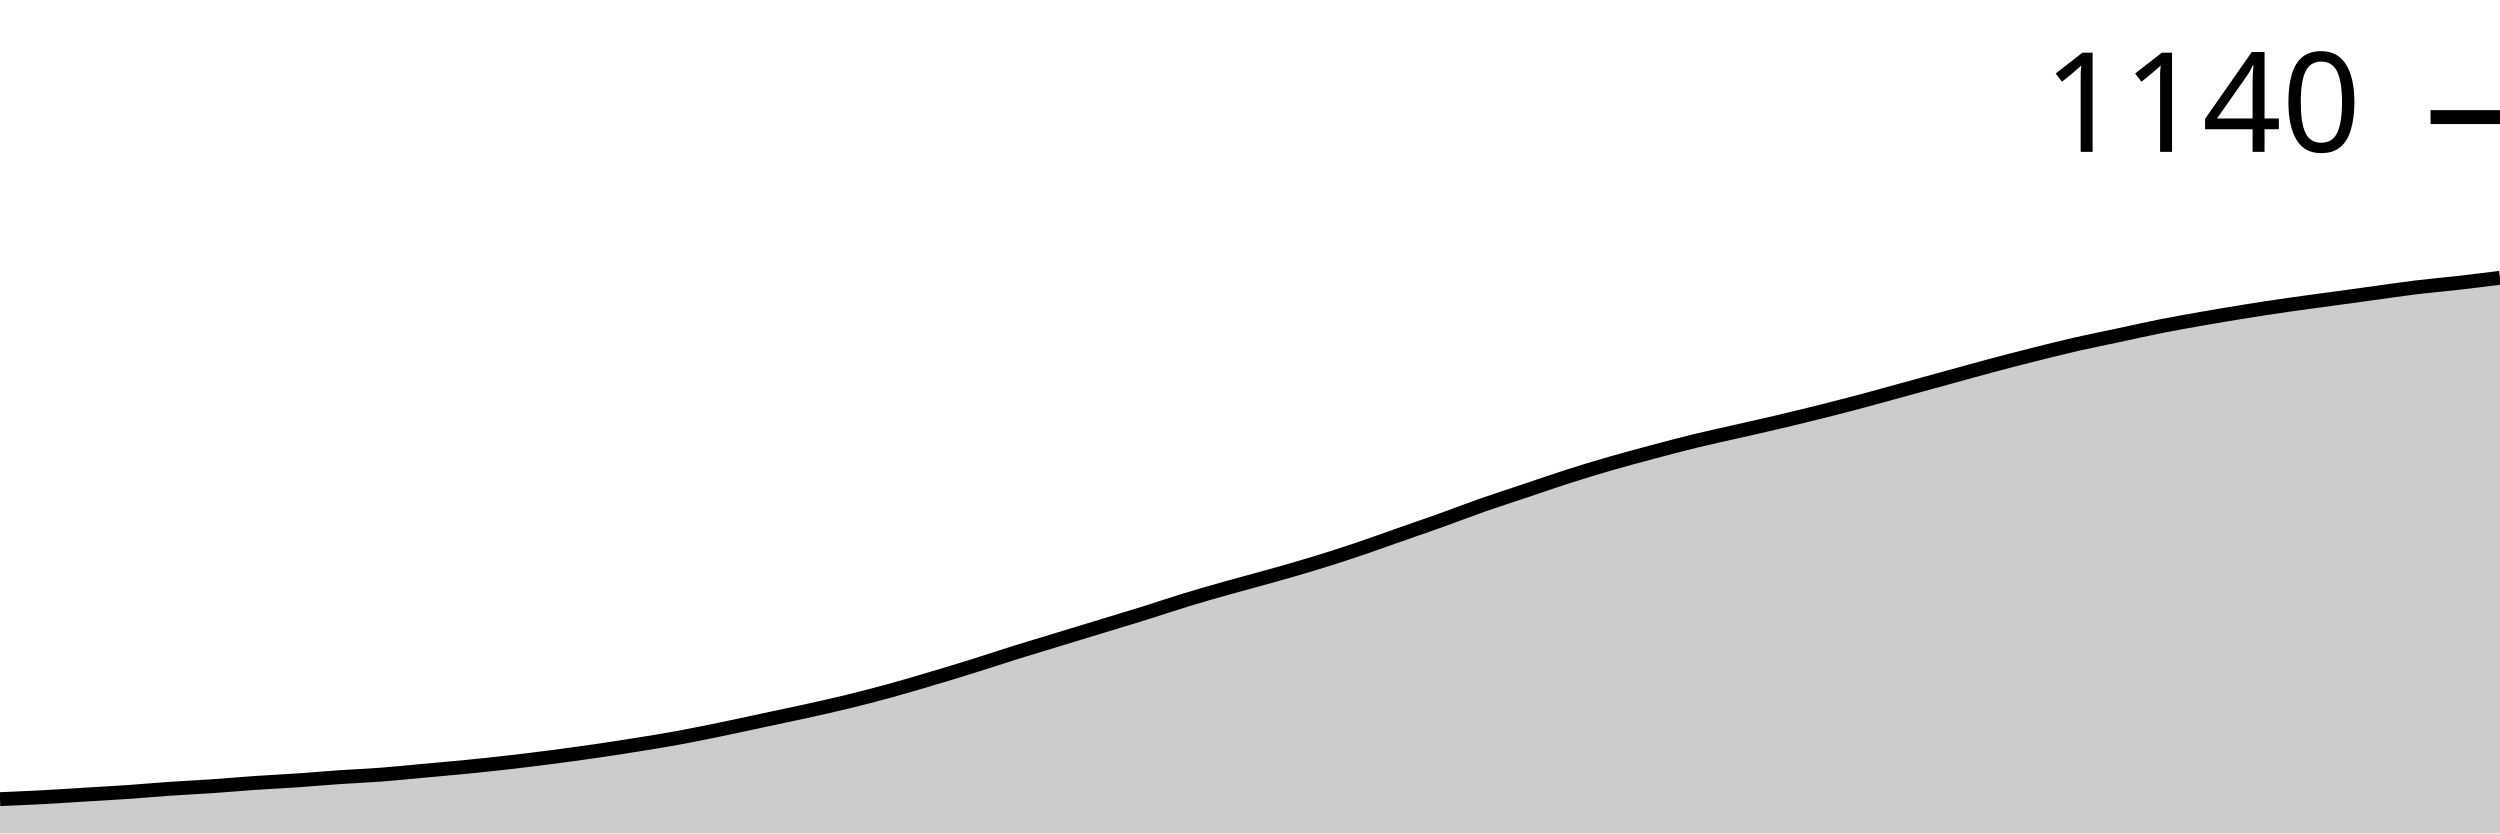
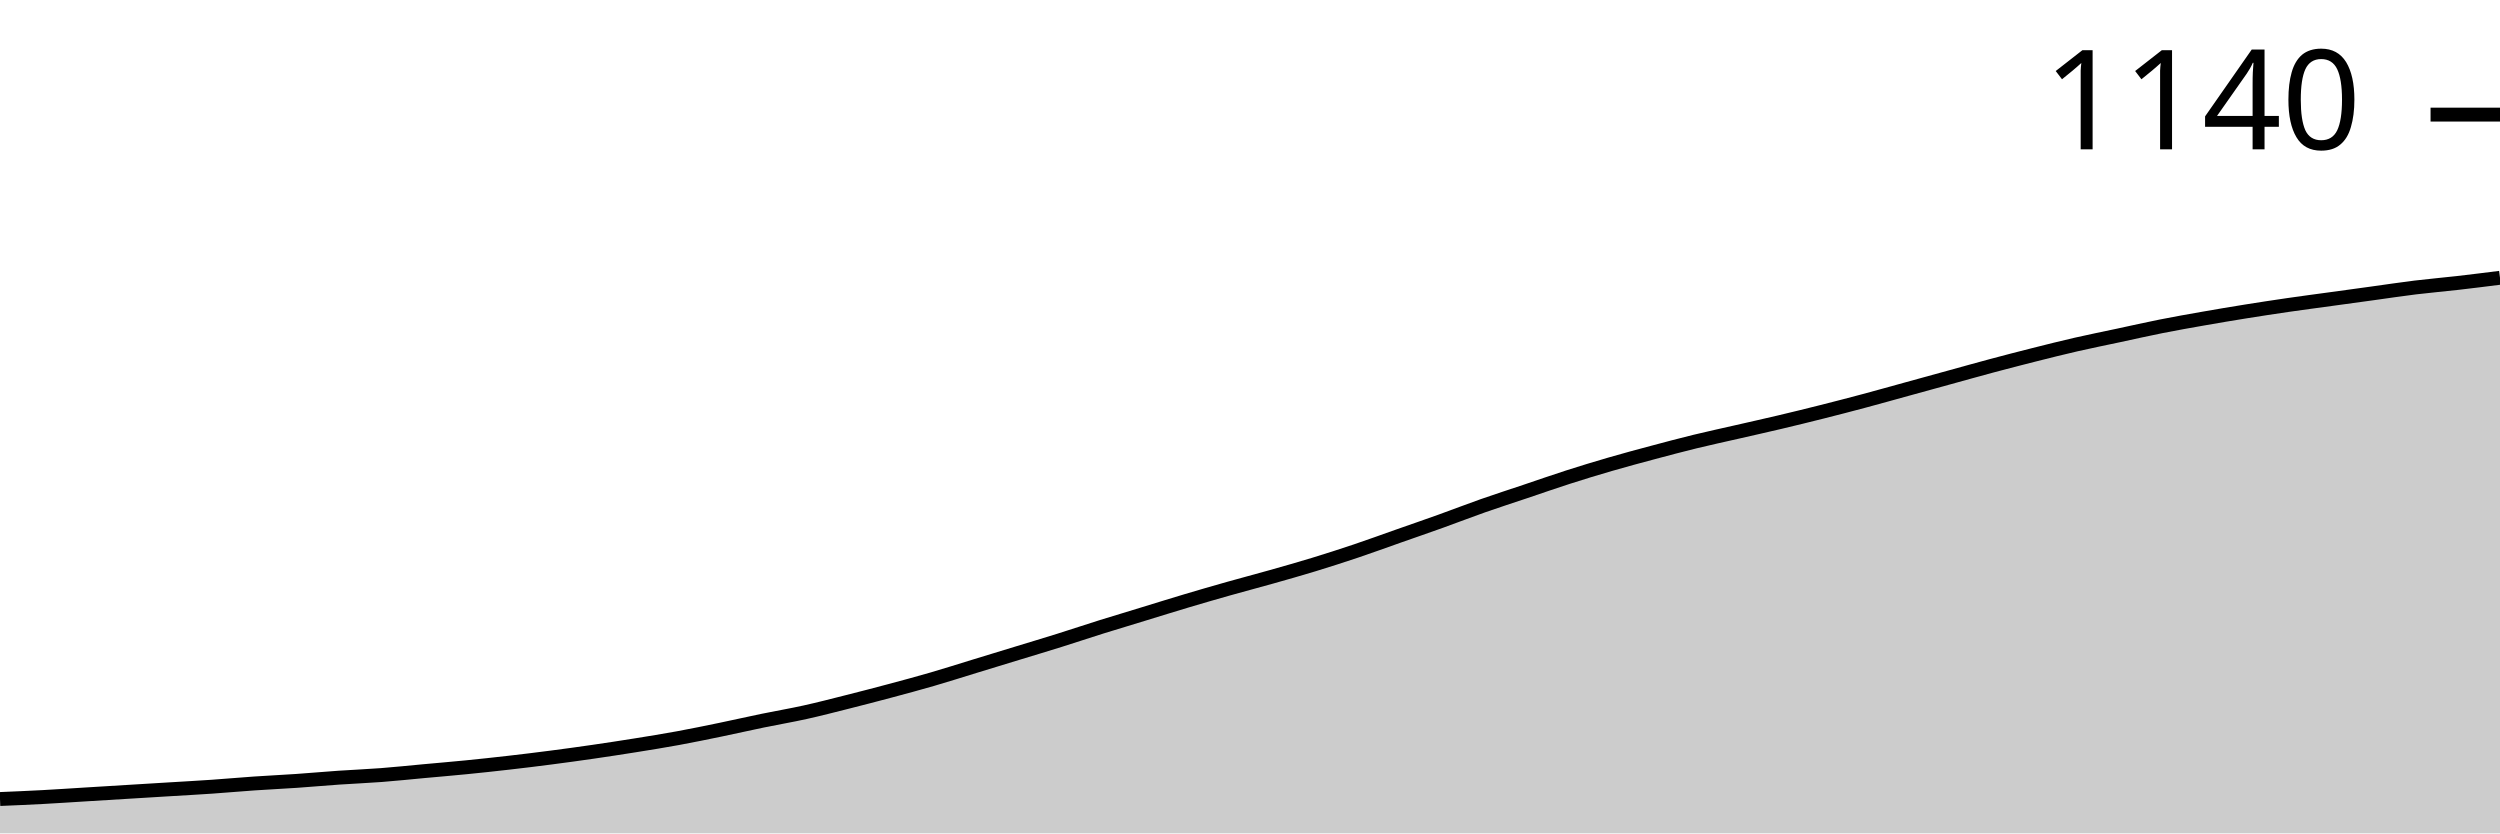
<svg xmlns="http://www.w3.org/2000/svg" viewBox="0 0 180 60">
  <g transform="translate(0,20)">
-     <path class="area" fill="rgba(0, 0, 0, 0.2)" d="M0,37.538C1.017,37.495,2.034,37.453,3.051,37.398C4.068,37.344,5.085,37.274,6.102,37.213C7.119,37.151,8.136,37.096,9.153,37.027C10.169,36.957,11.186,36.864,12.203,36.794C13.22,36.725,14.237,36.678,15.254,36.609C16.271,36.539,17.288,36.446,18.305,36.376C19.322,36.307,20.339,36.26,21.356,36.19C22.373,36.121,23.39,36.028,24.407,35.958C25.424,35.889,26.441,35.85,27.458,35.772C28.475,35.695,29.492,35.587,30.508,35.494C31.525,35.401,32.542,35.316,33.559,35.215C34.576,35.114,35.593,35.006,36.61,34.89C37.627,34.774,38.644,34.65,39.661,34.518C40.678,34.386,41.695,34.247,42.712,34.1C43.729,33.953,44.746,33.798,45.763,33.635C46.78,33.473,47.797,33.31,48.814,33.124C49.831,32.938,50.847,32.729,51.864,32.52C52.881,32.311,53.898,32.087,54.915,31.87C55.932,31.653,56.949,31.444,57.966,31.22C58.983,30.995,60,30.77,61.017,30.523C62.034,30.275,63.051,30.012,64.068,29.733C65.085,29.454,66.102,29.152,67.119,28.85C68.136,28.548,69.153,28.238,70.169,27.921C71.186,27.604,72.203,27.263,73.22,26.945C74.237,26.628,75.254,26.326,76.271,26.016C77.288,25.707,78.305,25.397,79.322,25.087C80.339,24.777,81.356,24.475,82.373,24.158C83.39,23.84,84.407,23.492,85.424,23.182C86.441,22.873,87.458,22.586,88.475,22.3C89.492,22.013,90.508,21.75,91.525,21.463C92.542,21.177,93.559,20.89,94.576,20.581C95.593,20.271,96.61,19.946,97.627,19.605C98.644,19.264,99.661,18.893,100.678,18.537C101.695,18.18,102.712,17.832,103.729,17.468C104.746,17.104,105.763,16.709,106.78,16.353C107.797,15.997,108.814,15.672,109.831,15.331C110.847,14.99,111.864,14.634,112.881,14.309C113.898,13.984,114.915,13.674,115.932,13.38C116.949,13.086,117.966,12.815,118.983,12.544C120,12.273,121.017,12.002,122.034,11.754C123.051,11.506,124.068,11.289,125.085,11.057C126.102,10.825,127.119,10.6,128.136,10.36C129.153,10.12,130.169,9.872,131.186,9.617C132.203,9.361,133.22,9.098,134.237,8.827C135.254,8.556,136.271,8.269,137.288,7.991C138.305,7.712,139.322,7.433,140.339,7.154C141.356,6.876,142.373,6.589,143.39,6.318C144.407,6.047,145.424,5.784,146.441,5.528C147.458,5.273,148.475,5.017,149.492,4.785C150.508,4.553,151.525,4.352,152.542,4.135C153.559,3.918,154.576,3.686,155.593,3.484C156.61,3.283,157.627,3.105,158.644,2.927C159.661,2.749,160.678,2.578,161.695,2.416C162.712,2.253,163.729,2.098,164.746,1.951C165.763,1.804,166.78,1.672,167.797,1.533C168.814,1.394,169.831,1.254,170.847,1.115C171.864,0.976,172.881,0.821,173.898,0.697C174.915,0.573,175.932,0.488,176.949,0.372C177.966,0.256,178.983,0.128,180,0L180,40C178.983,40,177.966,40,176.949,40C175.932,40,174.915,40,173.898,40C172.881,40,171.864,40,170.847,40C169.831,40,168.814,40,167.797,40C166.78,40,165.763,40,164.746,40C163.729,40,162.712,40,161.695,40C160.678,40,159.661,40,158.644,40C157.627,40,156.61,40,155.593,40C154.576,40,153.559,40,152.542,40C151.525,40,150.508,40,149.492,40C148.475,40,147.458,40,146.441,40C145.424,40,144.407,40,143.39,40C142.373,40,141.356,40,140.339,40C139.322,40,138.305,40,137.288,40C136.271,40,135.254,40,134.237,40C133.22,40,132.203,40,131.186,40C130.169,40,129.153,40,128.136,40C127.119,40,126.102,40,125.085,40C124.068,40,123.051,40,122.034,40C121.017,40,120,40,118.983,40C117.966,40,116.949,40,115.932,40C114.915,40,113.898,40,112.881,40C111.864,40,110.847,40,109.831,40C108.814,40,107.797,40,106.78,40C105.763,40,104.746,40,103.729,40C102.712,40,101.695,40,100.678,40C99.661,40,98.644,40,97.627,40C96.61,40,95.593,40,94.576,40C93.559,40,92.542,40,91.525,40C90.508,40,89.492,40,88.475,40C87.458,40,86.441,40,85.424,40C84.407,40,83.39,40,82.373,40C81.356,40,80.339,40,79.322,40C78.305,40,77.288,40,76.271,40C75.254,40,74.237,40,73.22,40C72.203,40,71.186,40,70.169,40C69.153,40,68.136,40,67.119,40C66.102,40,65.085,40,64.068,40C63.051,40,62.034,40,61.017,40C60,40,58.983,40,57.966,40C56.949,40,55.932,40,54.915,40C53.898,40,52.881,40,51.864,40C50.847,40,49.831,40,48.814,40C47.797,40,46.78,40,45.763,40C44.746,40,43.729,40,42.712,40C41.695,40,40.678,40,39.661,40C38.644,40,37.627,40,36.61,40C35.593,40,34.576,40,33.559,40C32.542,40,31.525,40,30.508,40C29.492,40,28.475,40,27.458,40C26.441,40,25.424,40,24.407,40C23.39,40,22.373,40,21.356,40C20.339,40,19.322,40,18.305,40C17.288,40,16.271,40,15.254,40C14.237,40,13.22,40,12.203,40C11.186,40,10.169,40,9.153,40C8.136,40,7.119,40,6.102,40C5.085,40,4.068,40,3.051,40C2.034,40,1.017,40,0,40Z" />
-     <path class="line" stroke="black" fill="none" d="M0,37.538C1.017,37.495,2.034,37.453,3.051,37.398C4.068,37.344,5.085,37.274,6.102,37.213C7.119,37.151,8.136,37.096,9.153,37.027C10.169,36.957,11.186,36.864,12.203,36.794C13.22,36.725,14.237,36.678,15.254,36.609C16.271,36.539,17.288,36.446,18.305,36.376C19.322,36.307,20.339,36.26,21.356,36.19C22.373,36.121,23.39,36.028,24.407,35.958C25.424,35.889,26.441,35.85,27.458,35.772C28.475,35.695,29.492,35.587,30.508,35.494C31.525,35.401,32.542,35.316,33.559,35.215C34.576,35.114,35.593,35.006,36.61,34.89C37.627,34.774,38.644,34.65,39.661,34.518C40.678,34.386,41.695,34.247,42.712,34.1C43.729,33.953,44.746,33.798,45.763,33.635C46.78,33.473,47.797,33.31,48.814,33.124C49.831,32.938,50.847,32.729,51.864,32.52C52.881,32.311,53.898,32.087,54.915,31.87C55.932,31.653,56.949,31.444,57.966,31.22C58.983,30.995,60,30.77,61.017,30.523C62.034,30.275,63.051,30.012,64.068,29.733C65.085,29.454,66.102,29.152,67.119,28.85C68.136,28.548,69.153,28.238,70.169,27.921C71.186,27.604,72.203,27.263,73.22,26.945C74.237,26.628,75.254,26.326,76.271,26.016C77.288,25.707,78.305,25.397,79.322,25.087C80.339,24.777,81.356,24.475,82.373,24.158C83.39,23.84,84.407,23.492,85.424,23.182C86.441,22.873,87.458,22.586,88.475,22.3C89.492,22.013,90.508,21.75,91.525,21.463C92.542,21.177,93.559,20.89,94.576,20.581C95.593,20.271,96.61,19.946,97.627,19.605C98.644,19.264,99.661,18.893,100.678,18.537C101.695,18.18,102.712,17.832,103.729,17.468C104.746,17.104,105.763,16.709,106.78,16.353C107.797,15.997,108.814,15.672,109.831,15.331C110.847,14.99,111.864,14.634,112.881,14.309C113.898,13.984,114.915,13.674,115.932,13.38C116.949,13.086,117.966,12.815,118.983,12.544C120,12.273,121.017,12.002,122.034,11.754C123.051,11.506,124.068,11.289,125.085,11.057C126.102,10.825,127.119,10.6,128.136,10.36C129.153,10.12,130.169,9.872,131.186,9.617C132.203,9.361,133.22,9.098,134.237,8.827C135.254,8.556,136.271,8.269,137.288,7.991C138.305,7.712,139.322,7.433,140.339,7.154C141.356,6.876,142.373,6.589,143.39,6.318C144.407,6.047,145.424,5.784,146.441,5.528C147.458,5.273,148.475,5.017,149.492,4.785C150.508,4.553,151.525,4.352,152.542,4.135C153.559,3.918,154.576,3.686,155.593,3.484C156.61,3.283,157.627,3.105,158.644,2.927C159.661,2.749,160.678,2.578,161.695,2.416C162.712,2.253,163.729,2.098,164.746,1.951C165.763,1.804,166.78,1.672,167.797,1.533C168.814,1.394,169.831,1.254,170.847,1.115C171.864,0.976,172.881,0.821,173.898,0.697C174.915,0.573,175.932,0.488,176.949,0.372C177.966,0.256,178.983,0.128,180,0" />
-     <path class="axis-ceiling" stroke-width="1" stroke="black" fill="none" d="M175,-11.568L180,-11.568" />
-     <text class="axis-ceiling-label" font-family="sans-serif" text-anchor="end" font-size="10px" x="170" y="-9.068">1140</text>
+     <path class="area" fill="rgba(0, 0, 0, 0.2)" d="M0,37.529C1.017,37.486,2.034,37.444,3.051,37.389C4.068,37.335,5.085,37.265,6.102,37.203C7.119,37.141,8.136,37.078,9.153,37.016C10.169,36.954,11.186,36.892,12.203,36.83C13.22,36.768,14.237,36.713,15.254,36.643C16.271,36.573,17.288,36.48,18.305,36.41C19.322,36.34,20.339,36.294,21.356,36.224C22.373,36.154,23.39,36.061,24.407,35.991C25.424,35.921,26.441,35.882,27.458,35.804C28.475,35.726,29.492,35.618,30.508,35.524C31.525,35.431,32.542,35.346,33.559,35.245C34.576,35.144,35.593,35.035,36.61,34.918C37.627,34.802,38.644,34.678,39.661,34.545C40.678,34.413,41.695,34.274,42.712,34.126C43.729,33.978,44.746,33.823,45.763,33.66C46.78,33.497,47.797,33.333,48.814,33.147C49.831,32.96,50.847,32.751,51.864,32.541C52.881,32.331,53.898,32.098,54.915,31.888C55.932,31.678,56.949,31.507,57.966,31.282C58.983,31.057,60,30.793,61.017,30.536C62.034,30.28,63.051,30.016,64.068,29.744C65.085,29.472,66.102,29.2,67.119,28.904C68.136,28.609,69.153,28.283,70.169,27.972C71.186,27.661,72.203,27.35,73.22,27.04C74.237,26.729,75.254,26.426,76.271,26.107C77.288,25.789,78.305,25.447,79.322,25.128C80.339,24.81,81.356,24.507,82.373,24.196C83.39,23.885,84.407,23.566,85.424,23.263C86.441,22.96,87.458,22.665,88.475,22.378C89.492,22.09,90.508,21.826,91.525,21.538C92.542,21.251,93.559,20.963,94.576,20.653C95.593,20.342,96.61,20.016,97.627,19.674C98.644,19.332,99.661,18.959,100.678,18.601C101.695,18.244,102.712,17.894,103.729,17.529C104.746,17.164,105.763,16.768,106.78,16.41C107.797,16.053,108.814,15.726,109.831,15.385C110.847,15.043,111.864,14.685,112.881,14.359C113.898,14.033,114.915,13.722,115.932,13.427C116.949,13.131,117.966,12.859,118.983,12.587C120,12.315,121.017,12.044,122.034,11.795C123.051,11.546,124.068,11.329,125.085,11.096C126.102,10.862,127.119,10.637,128.136,10.396C129.153,10.155,130.169,9.907,131.186,9.65C132.203,9.394,133.22,9.13,134.237,8.858C135.254,8.586,136.271,8.298,137.288,8.019C138.305,7.739,139.322,7.459,140.339,7.179C141.356,6.9,142.373,6.612,143.39,6.34C144.407,6.068,145.424,5.804,146.441,5.548C147.458,5.291,148.475,5.035,149.492,4.802C150.508,4.569,151.525,4.367,152.542,4.149C153.559,3.932,154.576,3.699,155.593,3.497C156.61,3.294,157.627,3.116,158.644,2.937C159.661,2.758,160.678,2.587,161.695,2.424C162.712,2.261,163.729,2.106,164.746,1.958C165.763,1.81,166.78,1.678,167.797,1.538C168.814,1.399,169.831,1.259,170.847,1.119C171.864,0.979,172.881,0.824,173.898,0.699C174.915,0.575,175.932,0.49,176.949,0.373C177.966,0.256,178.983,0.128,180,0L180,40C178.983,40,177.966,40,176.949,40C175.932,40,174.915,40,173.898,40C172.881,40,171.864,40,170.847,40C169.831,40,168.814,40,167.797,40C166.78,40,165.763,40,164.746,40C163.729,40,162.712,40,161.695,40C160.678,40,159.661,40,158.644,40C157.627,40,156.61,40,155.593,40C154.576,40,153.559,40,152.542,40C151.525,40,150.508,40,149.492,40C148.475,40,147.458,40,146.441,40C145.424,40,144.407,40,143.39,40C142.373,40,141.356,40,140.339,40C139.322,40,138.305,40,137.288,40C136.271,40,135.254,40,134.237,40C133.22,40,132.203,40,131.186,40C130.169,40,129.153,40,128.136,40C127.119,40,126.102,40,125.085,40C124.068,40,123.051,40,122.034,40C121.017,40,120,40,118.983,40C117.966,40,116.949,40,115.932,40C114.915,40,113.898,40,112.881,40C111.864,40,110.847,40,109.831,40C108.814,40,107.797,40,106.78,40C105.763,40,104.746,40,103.729,40C102.712,40,101.695,40,100.678,40C99.661,40,98.644,40,97.627,40C96.61,40,95.593,40,94.576,40C93.559,40,92.542,40,91.525,40C90.508,40,89.492,40,88.475,40C87.458,40,86.441,40,85.424,40C84.407,40,83.39,40,82.373,40C81.356,40,80.339,40,79.322,40C78.305,40,77.288,40,76.271,40C75.254,40,74.237,40,73.22,40C72.203,40,71.186,40,70.169,40C69.153,40,68.136,40,67.119,40C66.102,40,65.085,40,64.068,40C63.051,40,62.034,40,61.017,40C60,40,58.983,40,57.966,40C56.949,40,55.932,40,54.915,40C53.898,40,52.881,40,51.864,40C50.847,40,49.831,40,48.814,40C47.797,40,46.78,40,45.763,40C44.746,40,43.729,40,42.712,40C41.695,40,40.678,40,39.661,40C38.644,40,37.627,40,36.61,40C35.593,40,34.576,40,33.559,40C32.542,40,31.525,40,30.508,40C29.492,40,28.475,40,27.458,40C26.441,40,25.424,40,24.407,40C23.39,40,22.373,40,21.356,40C20.339,40,19.322,40,18.305,40C17.288,40,16.271,40,15.254,40C14.237,40,13.22,40,12.203,40C11.186,40,10.169,40,9.153,40C8.136,40,7.119,40,6.102,40C5.085,40,4.068,40,3.051,40C2.034,40,1.017,40,0,40Z" />
+     <path class="line" stroke="black" fill="none" d="M0,37.529C1.017,37.486,2.034,37.444,3.051,37.389C4.068,37.335,5.085,37.265,6.102,37.203C7.119,37.141,8.136,37.078,9.153,37.016C10.169,36.954,11.186,36.892,12.203,36.83C13.22,36.768,14.237,36.713,15.254,36.643C16.271,36.573,17.288,36.48,18.305,36.41C19.322,36.34,20.339,36.294,21.356,36.224C22.373,36.154,23.39,36.061,24.407,35.991C25.424,35.921,26.441,35.882,27.458,35.804C28.475,35.726,29.492,35.618,30.508,35.524C31.525,35.431,32.542,35.346,33.559,35.245C34.576,35.144,35.593,35.035,36.61,34.918C37.627,34.802,38.644,34.678,39.661,34.545C40.678,34.413,41.695,34.274,42.712,34.126C43.729,33.978,44.746,33.823,45.763,33.66C46.78,33.497,47.797,33.333,48.814,33.147C49.831,32.96,50.847,32.751,51.864,32.541C52.881,32.331,53.898,32.098,54.915,31.888C55.932,31.678,56.949,31.507,57.966,31.282C58.983,31.057,60,30.793,61.017,30.536C62.034,30.28,63.051,30.016,64.068,29.744C65.085,29.472,66.102,29.2,67.119,28.904C68.136,28.609,69.153,28.283,70.169,27.972C71.186,27.661,72.203,27.35,73.22,27.04C74.237,26.729,75.254,26.426,76.271,26.107C77.288,25.789,78.305,25.447,79.322,25.128C80.339,24.81,81.356,24.507,82.373,24.196C83.39,23.885,84.407,23.566,85.424,23.263C86.441,22.96,87.458,22.665,88.475,22.378C89.492,22.09,90.508,21.826,91.525,21.538C92.542,21.251,93.559,20.963,94.576,20.653C95.593,20.342,96.61,20.016,97.627,19.674C98.644,19.332,99.661,18.959,100.678,18.601C101.695,18.244,102.712,17.894,103.729,17.529C104.746,17.164,105.763,16.768,106.78,16.41C107.797,16.053,108.814,15.726,109.831,15.385C110.847,15.043,111.864,14.685,112.881,14.359C113.898,14.033,114.915,13.722,115.932,13.427C116.949,13.131,117.966,12.859,118.983,12.587C120,12.315,121.017,12.044,122.034,11.795C123.051,11.546,124.068,11.329,125.085,11.096C126.102,10.862,127.119,10.637,128.136,10.396C129.153,10.155,130.169,9.907,131.186,9.65C132.203,9.394,133.22,9.13,134.237,8.858C135.254,8.586,136.271,8.298,137.288,8.019C138.305,7.739,139.322,7.459,140.339,7.179C141.356,6.9,142.373,6.612,143.39,6.34C144.407,6.068,145.424,5.804,146.441,5.548C147.458,5.291,148.475,5.035,149.492,4.802C150.508,4.569,151.525,4.367,152.542,4.149C153.559,3.932,154.576,3.699,155.593,3.497C156.61,3.294,157.627,3.116,158.644,2.937C159.661,2.758,160.678,2.587,161.695,2.424C162.712,2.261,163.729,2.106,164.746,1.958C165.763,1.81,166.78,1.678,167.797,1.538C168.814,1.399,169.831,1.259,170.847,1.119C171.864,0.979,172.881,0.824,173.898,0.699C174.915,0.575,175.932,0.49,176.949,0.373C177.966,0.256,178.983,0.128,180,0" />
+     <path class="axis-ceiling" stroke-width="1" stroke="black" fill="none" d="M175,-11.748L180,-11.748" />
+     <text class="axis-ceiling-label" font-family="sans-serif" text-anchor="end" font-size="10px" x="170" y="-9.248">1140</text>
  </g>
</svg>
